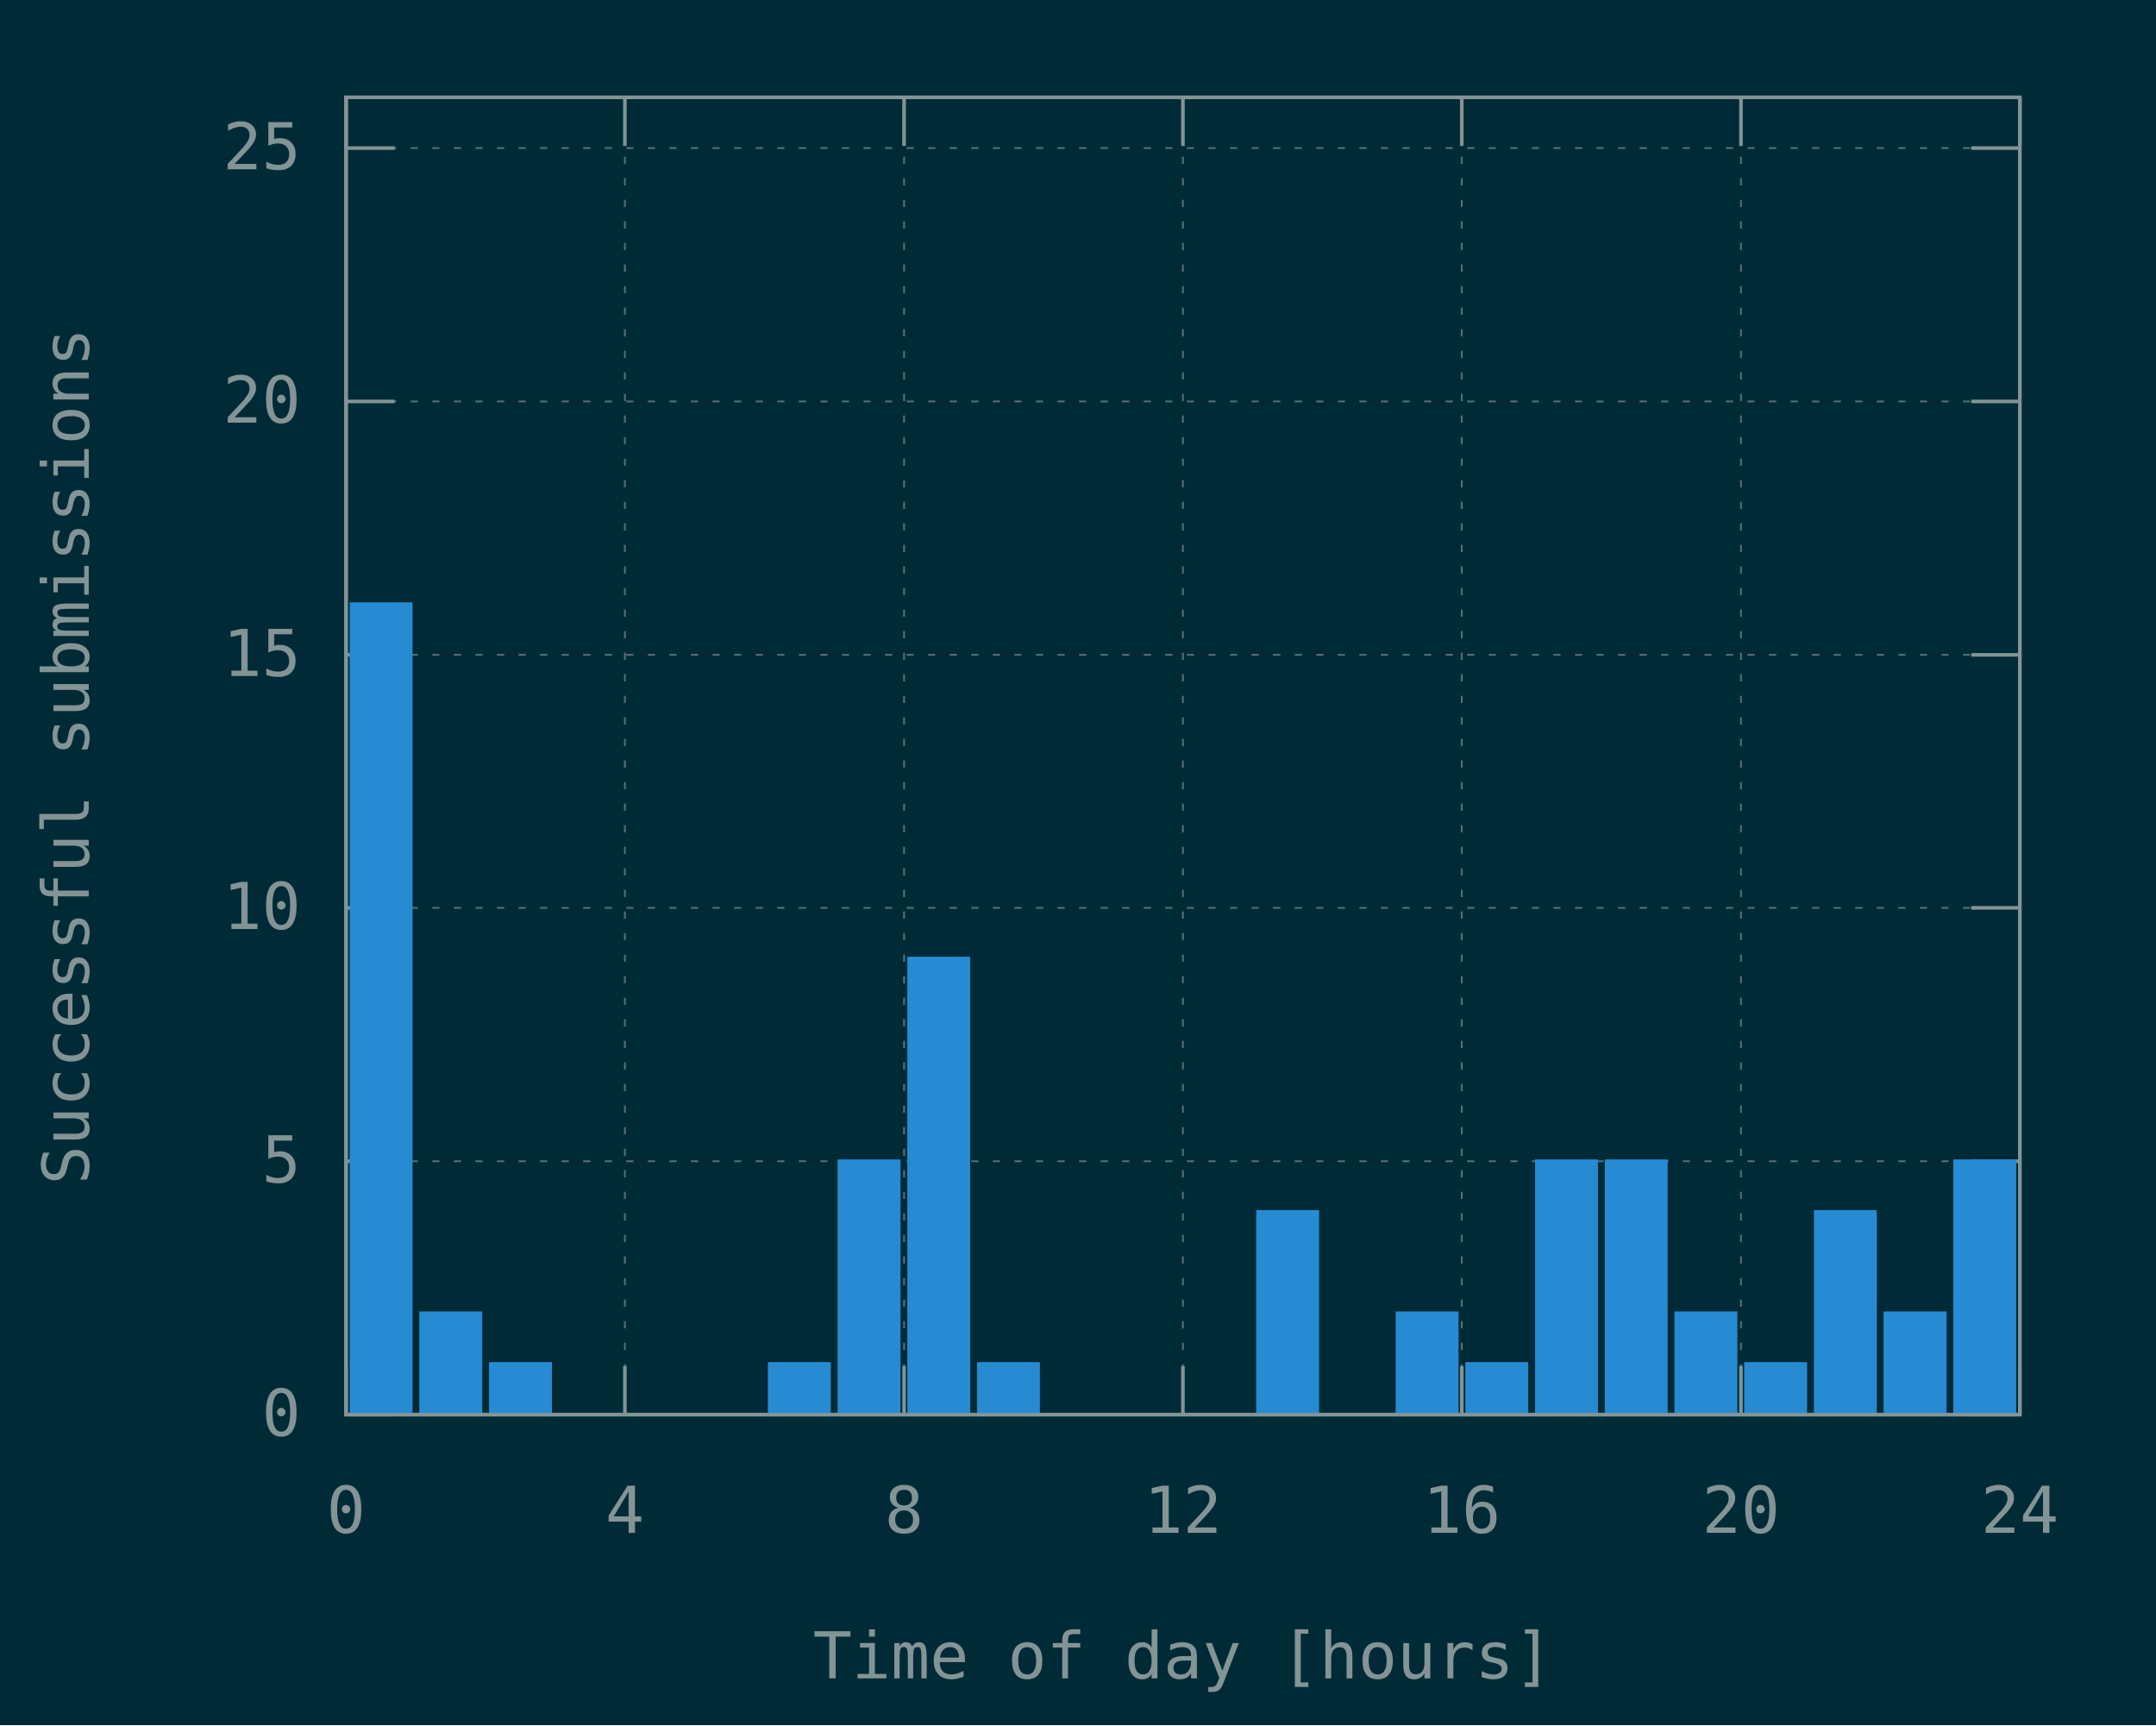
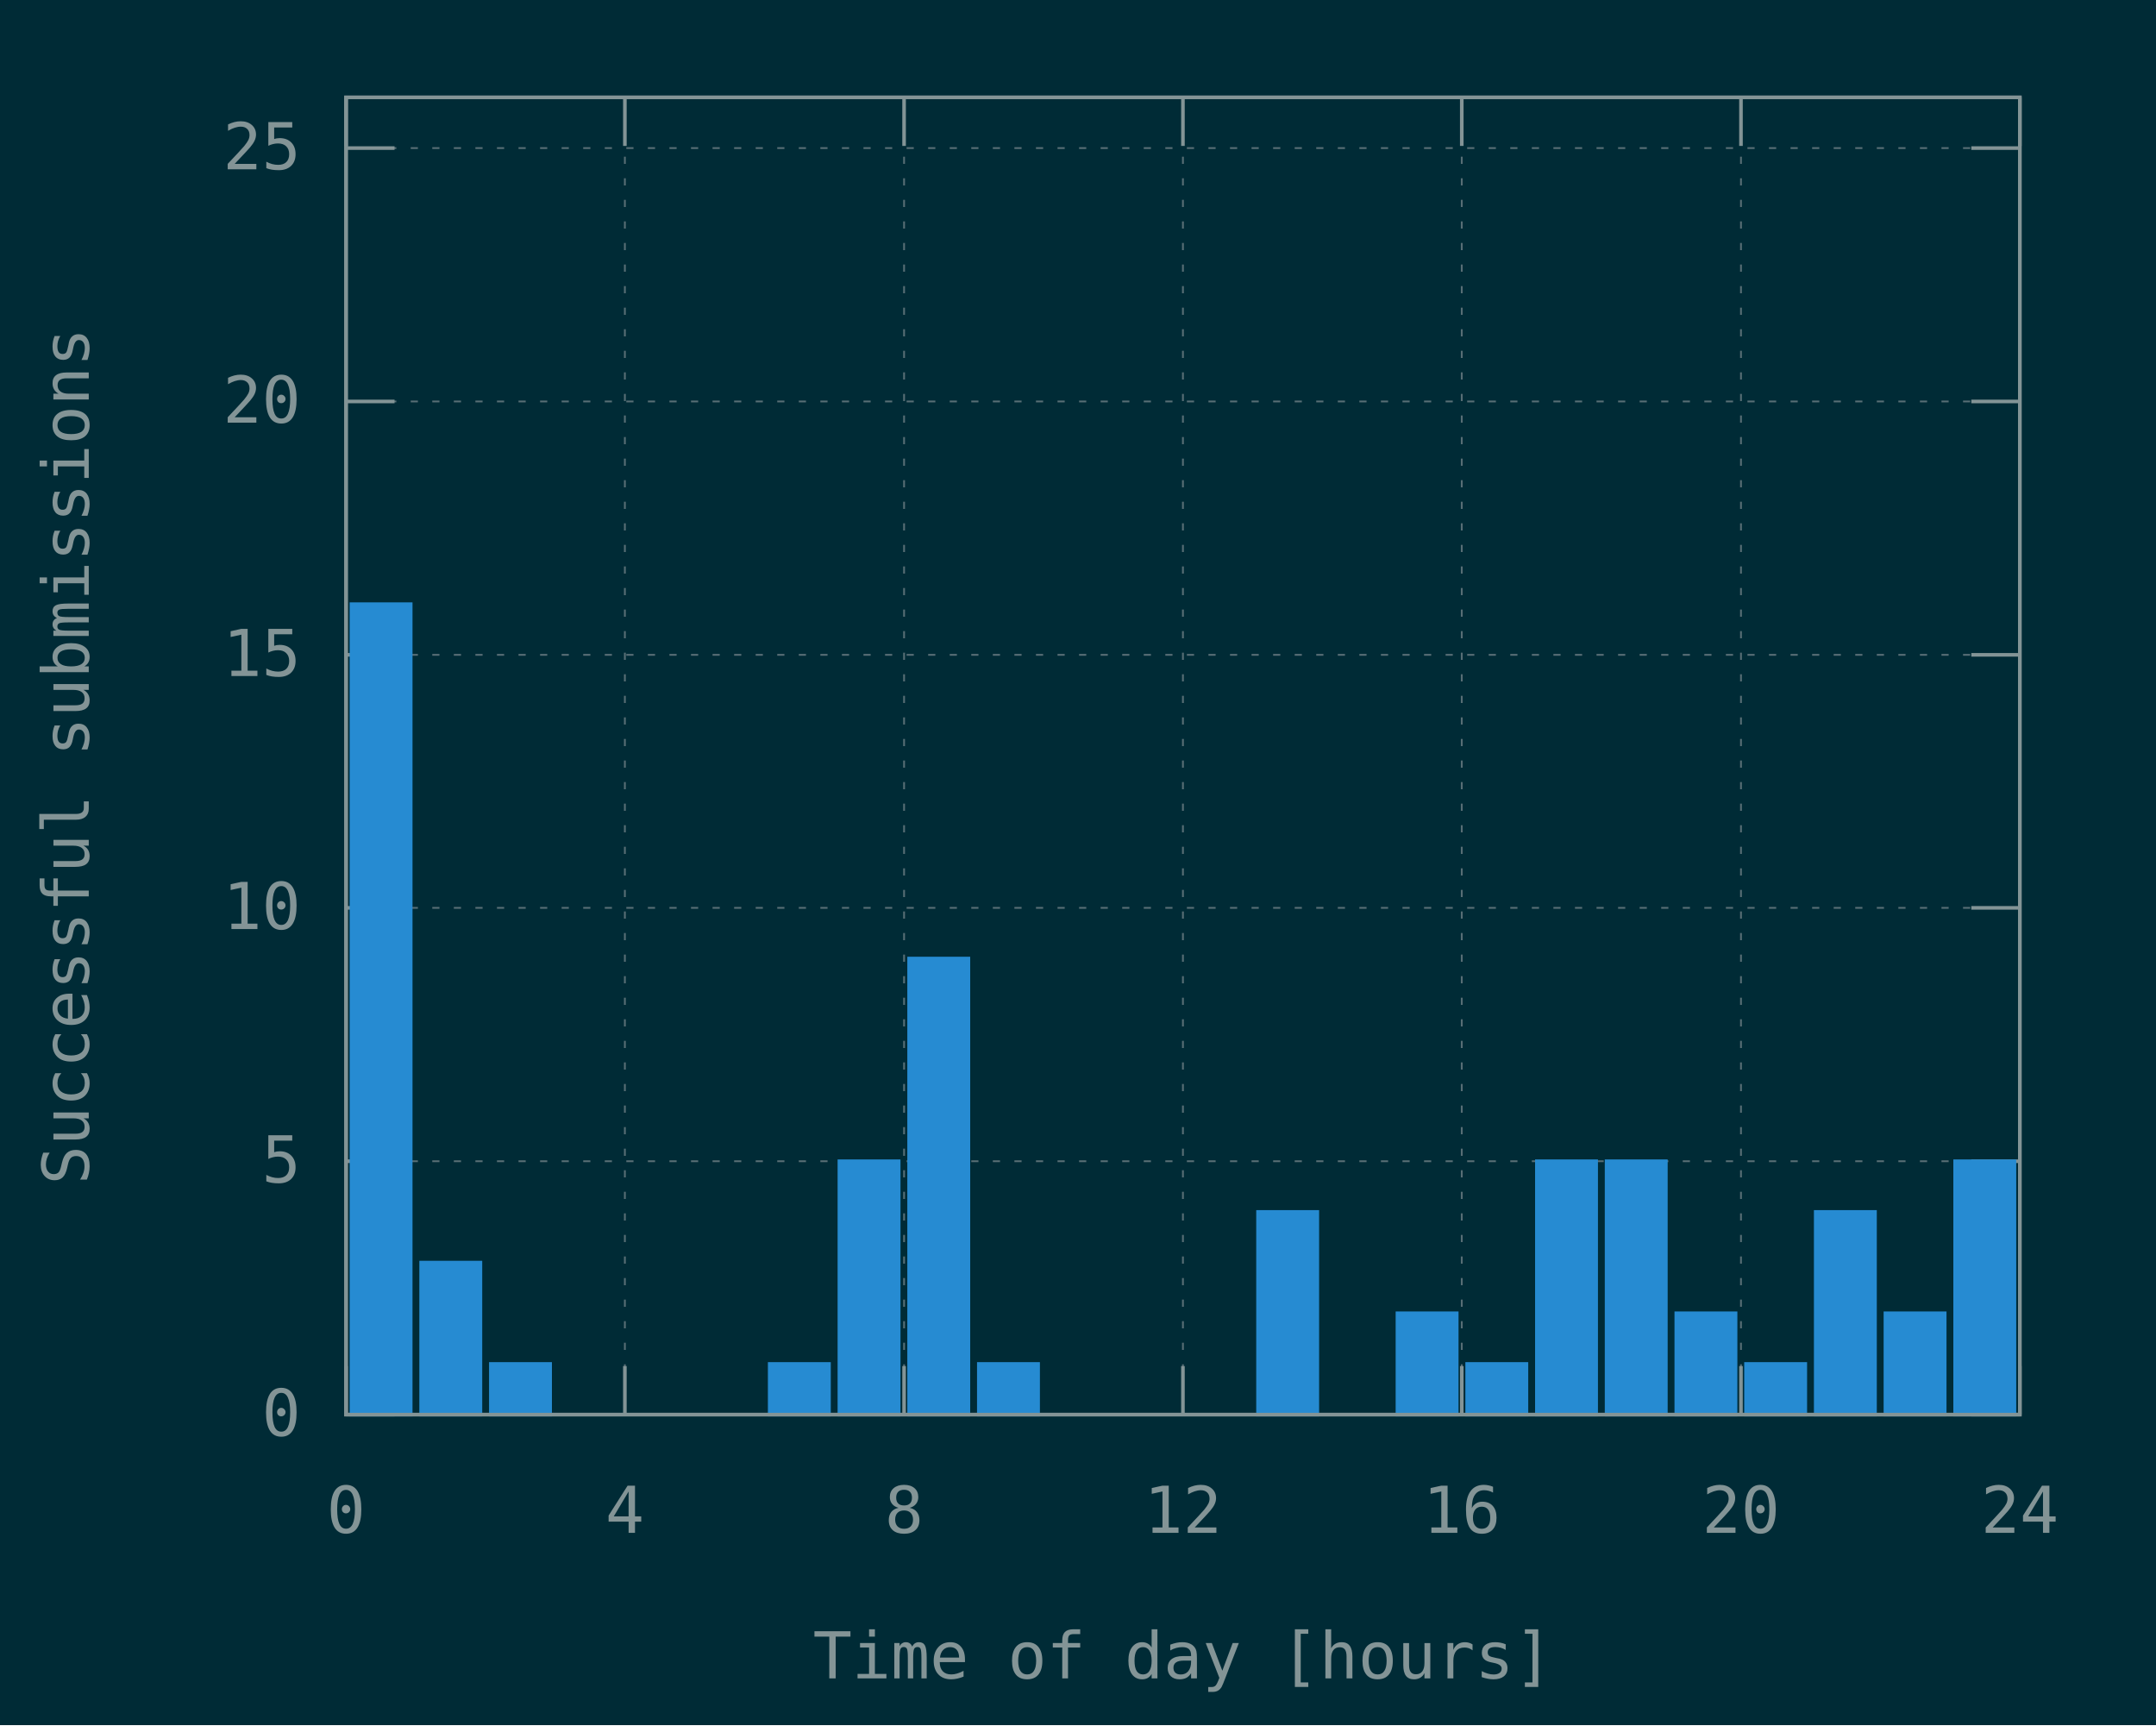
<svg xmlns="http://www.w3.org/2000/svg" xmlns:xlink="http://www.w3.org/1999/xlink" width="600" height="480" viewBox="0 0 600 480">
  <g id="gnuplot_canvas">
    <rect x="0" y="0" width="600" height="480" fill="#002b36" />
    <defs>
      <circle id="gpDot" r="0.5" stroke-width="0.5" stroke="currentColor" />
      <path id="gpPt0" stroke-width="0.148" stroke="currentColor" d="M-1,0 h2 M0,-1 v2" />
      <path id="gpPt1" stroke-width="0.148" stroke="currentColor" d="M-1,-1 L1,1 M1,-1 L-1,1" />
      <path id="gpPt2" stroke-width="0.148" stroke="currentColor" d="M-1,0 L1,0 M0,-1 L0,1 M-1,-1 L1,1 M-1,1 L1,-1" />
      <rect id="gpPt3" stroke-width="0.148" stroke="currentColor" x="-1" y="-1" width="2" height="2" />
      <rect id="gpPt4" stroke-width="0.148" stroke="currentColor" fill="currentColor" x="-1" y="-1" width="2" height="2" />
      <circle id="gpPt5" stroke-width="0.148" stroke="currentColor" cx="0" cy="0" r="1" />
      <use xlink:href="#gpPt5" id="gpPt6" fill="currentColor" stroke="none" />
      <path id="gpPt7" stroke-width="0.148" stroke="currentColor" d="M0,-1.33 L-1.33,0.67 L1.33,0.67 z" />
      <use xlink:href="#gpPt7" id="gpPt8" fill="currentColor" stroke="none" />
      <use xlink:href="#gpPt7" id="gpPt9" stroke="currentColor" transform="rotate(180)" />
      <use xlink:href="#gpPt9" id="gpPt10" fill="currentColor" stroke="none" />
      <use xlink:href="#gpPt3" id="gpPt11" stroke="currentColor" transform="rotate(45)" />
      <use xlink:href="#gpPt11" id="gpPt12" fill="currentColor" stroke="none" />
      <path id="gpPt13" stroke-width="0.148" stroke="currentColor" d="M0,1.330 L1.265,0.411 L0.782,-1.067 L-0.782,-1.076 L-1.265,0.411 z" />
      <use xlink:href="#gpPt13" id="gpPt14" fill="currentColor" stroke="none" />
      <filter id="textbox" filterUnits="objectBoundingBox" x="0" y="0" height="1" width="1">
        <feFlood flood-color="#002B36" flood-opacity="1" result="bgnd" />
        <feComposite in="SourceGraphic" in2="bgnd" operator="atop" />
      </filter>
      <filter id="greybox" filterUnits="objectBoundingBox" x="0" y="0" height="1" width="1">
        <feFlood flood-color="lightgrey" flood-opacity="1" result="grey" />
        <feComposite in="SourceGraphic" in2="grey" operator="atop" />
      </filter>
    </defs>
    <g fill="none" color="#002B36" stroke="currentColor" stroke-width="1.00" stroke-linecap="butt" stroke-linejoin="miter">
</g>
    <g fill="none" color="black" stroke="currentColor" stroke-width="1.00" stroke-linecap="butt" stroke-linejoin="miter">
</g>
    <g fill="none" color="black" stroke="rgb(131, 148, 150)" stroke-width="0.50" stroke-linecap="butt" stroke-linejoin="miter">
</g>
    <g fill="none" color="gray" stroke="currentColor" stroke-width="0.50" stroke-linecap="butt" stroke-linejoin="miter">
      <path stroke="rgb( 88, 110, 117)" stroke-dasharray="2,4" class="gridline" d="M96.3,393.6 L562.1,393.6  " />
    </g>
    <g fill="none" color="gray" stroke="rgb( 88, 110, 117)" stroke-width="1.00" stroke-linecap="butt" stroke-linejoin="miter">
</g>
    <g fill="none" color="black" stroke="currentColor" stroke-width="1.00" stroke-linecap="butt" stroke-linejoin="miter">
      <path stroke="rgb(131, 148, 150)" d="M96.3,393.6 L109.8,393.6 M562.1,393.6 L548.6,393.6  " />
      <g transform="translate(83.7,399.5)" stroke="none" fill="rgb(131,148,150)" font-family="Inconsolata" font-size="18.00" text-anchor="end">
        <text>
          <tspan font-family="Inconsolata"> 0</tspan>
        </text>
      </g>
    </g>
    <g fill="none" color="black" stroke="currentColor" stroke-width="1.00" stroke-linecap="butt" stroke-linejoin="miter">
</g>
    <g fill="none" color="black" stroke="rgb(131, 148, 150)" stroke-width="0.50" stroke-linecap="butt" stroke-linejoin="miter">
</g>
    <g fill="none" color="gray" stroke="currentColor" stroke-width="0.50" stroke-linecap="butt" stroke-linejoin="miter">
      <path stroke="rgb( 88, 110, 117)" stroke-dasharray="2,4" class="gridline" d="M96.3,323.1 L562.1,323.1  " />
    </g>
    <g fill="none" color="gray" stroke="rgb( 88, 110, 117)" stroke-width="1.00" stroke-linecap="butt" stroke-linejoin="miter">
</g>
    <g fill="none" color="black" stroke="currentColor" stroke-width="1.00" stroke-linecap="butt" stroke-linejoin="miter">
      <path stroke="rgb(131, 148, 150)" d="M96.3,323.1 L109.8,323.1 M562.1,323.1 L548.6,323.1  " />
      <g transform="translate(83.7,329.0)" stroke="none" fill="rgb(131,148,150)" font-family="Inconsolata" font-size="18.00" text-anchor="end">
        <text>
          <tspan font-family="Inconsolata"> 5</tspan>
        </text>
      </g>
    </g>
    <g fill="none" color="black" stroke="currentColor" stroke-width="1.00" stroke-linecap="butt" stroke-linejoin="miter">
</g>
    <g fill="none" color="black" stroke="rgb(131, 148, 150)" stroke-width="0.50" stroke-linecap="butt" stroke-linejoin="miter">
</g>
    <g fill="none" color="gray" stroke="currentColor" stroke-width="0.50" stroke-linecap="butt" stroke-linejoin="miter">
      <path stroke="rgb( 88, 110, 117)" stroke-dasharray="2,4" class="gridline" d="M96.3,252.6 L562.1,252.6  " />
    </g>
    <g fill="none" color="gray" stroke="rgb( 88, 110, 117)" stroke-width="1.00" stroke-linecap="butt" stroke-linejoin="miter">
</g>
    <g fill="none" color="black" stroke="currentColor" stroke-width="1.00" stroke-linecap="butt" stroke-linejoin="miter">
      <path stroke="rgb(131, 148, 150)" d="M96.3,252.6 L109.8,252.6 M562.1,252.6 L548.6,252.6  " />
      <g transform="translate(83.7,258.5)" stroke="none" fill="rgb(131,148,150)" font-family="Inconsolata" font-size="18.00" text-anchor="end">
        <text>
          <tspan font-family="Inconsolata"> 10</tspan>
        </text>
      </g>
    </g>
    <g fill="none" color="black" stroke="currentColor" stroke-width="1.00" stroke-linecap="butt" stroke-linejoin="miter">
</g>
    <g fill="none" color="black" stroke="rgb(131, 148, 150)" stroke-width="0.50" stroke-linecap="butt" stroke-linejoin="miter">
</g>
    <g fill="none" color="gray" stroke="currentColor" stroke-width="0.50" stroke-linecap="butt" stroke-linejoin="miter">
      <path stroke="rgb( 88, 110, 117)" stroke-dasharray="2,4" class="gridline" d="M96.3,182.2 L562.1,182.2  " />
    </g>
    <g fill="none" color="gray" stroke="rgb( 88, 110, 117)" stroke-width="1.00" stroke-linecap="butt" stroke-linejoin="miter">
</g>
    <g fill="none" color="black" stroke="currentColor" stroke-width="1.00" stroke-linecap="butt" stroke-linejoin="miter">
      <path stroke="rgb(131, 148, 150)" d="M96.3,182.2 L109.8,182.2 M562.1,182.2 L548.6,182.2  " />
      <g transform="translate(83.7,188.1)" stroke="none" fill="rgb(131,148,150)" font-family="Inconsolata" font-size="18.00" text-anchor="end">
        <text>
          <tspan font-family="Inconsolata"> 15</tspan>
        </text>
      </g>
    </g>
    <g fill="none" color="black" stroke="currentColor" stroke-width="1.00" stroke-linecap="butt" stroke-linejoin="miter">
</g>
    <g fill="none" color="black" stroke="rgb(131, 148, 150)" stroke-width="0.50" stroke-linecap="butt" stroke-linejoin="miter">
</g>
    <g fill="none" color="gray" stroke="currentColor" stroke-width="0.50" stroke-linecap="butt" stroke-linejoin="miter">
      <path stroke="rgb( 88, 110, 117)" stroke-dasharray="2,4" class="gridline" d="M96.3,111.7 L562.1,111.7  " />
    </g>
    <g fill="none" color="gray" stroke="rgb( 88, 110, 117)" stroke-width="1.00" stroke-linecap="butt" stroke-linejoin="miter">
</g>
    <g fill="none" color="black" stroke="currentColor" stroke-width="1.00" stroke-linecap="butt" stroke-linejoin="miter">
      <path stroke="rgb(131, 148, 150)" d="M96.3,111.7 L109.8,111.7 M562.1,111.7 L548.6,111.7  " />
      <g transform="translate(83.7,117.6)" stroke="none" fill="rgb(131,148,150)" font-family="Inconsolata" font-size="18.00" text-anchor="end">
        <text>
          <tspan font-family="Inconsolata"> 20</tspan>
        </text>
      </g>
    </g>
    <g fill="none" color="black" stroke="currentColor" stroke-width="1.00" stroke-linecap="butt" stroke-linejoin="miter">
</g>
    <g fill="none" color="black" stroke="rgb(131, 148, 150)" stroke-width="0.50" stroke-linecap="butt" stroke-linejoin="miter">
</g>
    <g fill="none" color="gray" stroke="currentColor" stroke-width="0.50" stroke-linecap="butt" stroke-linejoin="miter">
      <path stroke="rgb( 88, 110, 117)" stroke-dasharray="2,4" class="gridline" d="M96.3,41.2 L562.1,41.2  " />
    </g>
    <g fill="none" color="gray" stroke="rgb( 88, 110, 117)" stroke-width="1.00" stroke-linecap="butt" stroke-linejoin="miter">
</g>
    <g fill="none" color="black" stroke="currentColor" stroke-width="1.00" stroke-linecap="butt" stroke-linejoin="miter">
      <path stroke="rgb(131, 148, 150)" d="M96.3,41.2 L109.8,41.2 M562.1,41.2 L548.6,41.2  " />
      <g transform="translate(83.7,47.1)" stroke="none" fill="rgb(131,148,150)" font-family="Inconsolata" font-size="18.00" text-anchor="end">
        <text>
          <tspan font-family="Inconsolata"> 25</tspan>
        </text>
      </g>
    </g>
    <g fill="none" color="black" stroke="currentColor" stroke-width="1.00" stroke-linecap="butt" stroke-linejoin="miter">
</g>
    <g fill="none" color="black" stroke="rgb(131, 148, 150)" stroke-width="0.50" stroke-linecap="butt" stroke-linejoin="miter">
</g>
    <g fill="none" color="gray" stroke="currentColor" stroke-width="0.50" stroke-linecap="butt" stroke-linejoin="miter">
      <path stroke="rgb( 88, 110, 117)" stroke-dasharray="2,4" class="gridline" d="M96.3,393.6 L96.3,27.1  " />
    </g>
    <g fill="none" color="gray" stroke="rgb( 88, 110, 117)" stroke-width="1.00" stroke-linecap="butt" stroke-linejoin="miter">
</g>
    <g fill="none" color="black" stroke="currentColor" stroke-width="1.00" stroke-linecap="butt" stroke-linejoin="miter">
      <path stroke="rgb(131, 148, 150)" d="M96.3,393.6 L96.3,380.1 M96.3,27.1 L96.3,40.6  " />
      <g transform="translate(96.3,426.5)" stroke="none" fill="rgb(131,148,150)" font-family="Inconsolata" font-size="18.00" text-anchor="middle">
        <text>
          <tspan font-family="Inconsolata"> 0</tspan>
        </text>
      </g>
    </g>
    <g fill="none" color="black" stroke="currentColor" stroke-width="1.00" stroke-linecap="butt" stroke-linejoin="miter">
</g>
    <g fill="none" color="black" stroke="rgb(131, 148, 150)" stroke-width="0.50" stroke-linecap="butt" stroke-linejoin="miter">
</g>
    <g fill="none" color="gray" stroke="currentColor" stroke-width="0.50" stroke-linecap="butt" stroke-linejoin="miter">
      <path stroke="rgb( 88, 110, 117)" stroke-dasharray="2,4" class="gridline" d="M173.9,393.6 L173.9,27.1  " />
    </g>
    <g fill="none" color="gray" stroke="rgb( 88, 110, 117)" stroke-width="1.00" stroke-linecap="butt" stroke-linejoin="miter">
</g>
    <g fill="none" color="black" stroke="currentColor" stroke-width="1.00" stroke-linecap="butt" stroke-linejoin="miter">
      <path stroke="rgb(131, 148, 150)" d="M173.9,393.6 L173.9,380.1 M173.9,27.1 L173.9,40.6  " />
      <g transform="translate(173.9,426.5)" stroke="none" fill="rgb(131,148,150)" font-family="Inconsolata" font-size="18.00" text-anchor="middle">
        <text>
          <tspan font-family="Inconsolata"> 4</tspan>
        </text>
      </g>
    </g>
    <g fill="none" color="black" stroke="currentColor" stroke-width="1.00" stroke-linecap="butt" stroke-linejoin="miter">
</g>
    <g fill="none" color="black" stroke="rgb(131, 148, 150)" stroke-width="0.50" stroke-linecap="butt" stroke-linejoin="miter">
</g>
    <g fill="none" color="gray" stroke="currentColor" stroke-width="0.50" stroke-linecap="butt" stroke-linejoin="miter">
      <path stroke="rgb( 88, 110, 117)" stroke-dasharray="2,4" class="gridline" d="M251.6,393.6 L251.6,27.1  " />
    </g>
    <g fill="none" color="gray" stroke="rgb( 88, 110, 117)" stroke-width="1.00" stroke-linecap="butt" stroke-linejoin="miter">
</g>
    <g fill="none" color="black" stroke="currentColor" stroke-width="1.00" stroke-linecap="butt" stroke-linejoin="miter">
      <path stroke="rgb(131, 148, 150)" d="M251.6,393.6 L251.6,380.1 M251.6,27.1 L251.6,40.6  " />
      <g transform="translate(251.6,426.5)" stroke="none" fill="rgb(131,148,150)" font-family="Inconsolata" font-size="18.00" text-anchor="middle">
        <text>
          <tspan font-family="Inconsolata"> 8</tspan>
        </text>
      </g>
    </g>
    <g fill="none" color="black" stroke="currentColor" stroke-width="1.00" stroke-linecap="butt" stroke-linejoin="miter">
</g>
    <g fill="none" color="black" stroke="rgb(131, 148, 150)" stroke-width="0.50" stroke-linecap="butt" stroke-linejoin="miter">
</g>
    <g fill="none" color="gray" stroke="currentColor" stroke-width="0.50" stroke-linecap="butt" stroke-linejoin="miter">
      <path stroke="rgb( 88, 110, 117)" stroke-dasharray="2,4" class="gridline" d="M329.2,393.6 L329.2,27.1  " />
    </g>
    <g fill="none" color="gray" stroke="rgb( 88, 110, 117)" stroke-width="1.00" stroke-linecap="butt" stroke-linejoin="miter">
</g>
    <g fill="none" color="black" stroke="currentColor" stroke-width="1.00" stroke-linecap="butt" stroke-linejoin="miter">
      <path stroke="rgb(131, 148, 150)" d="M329.2,393.6 L329.2,380.1 M329.2,27.1 L329.2,40.6  " />
      <g transform="translate(329.2,426.5)" stroke="none" fill="rgb(131,148,150)" font-family="Inconsolata" font-size="18.00" text-anchor="middle">
        <text>
          <tspan font-family="Inconsolata"> 12</tspan>
        </text>
      </g>
    </g>
    <g fill="none" color="black" stroke="currentColor" stroke-width="1.00" stroke-linecap="butt" stroke-linejoin="miter">
</g>
    <g fill="none" color="black" stroke="rgb(131, 148, 150)" stroke-width="0.50" stroke-linecap="butt" stroke-linejoin="miter">
</g>
    <g fill="none" color="gray" stroke="currentColor" stroke-width="0.50" stroke-linecap="butt" stroke-linejoin="miter">
      <path stroke="rgb( 88, 110, 117)" stroke-dasharray="2,4" class="gridline" d="M406.8,393.6 L406.8,27.1  " />
    </g>
    <g fill="none" color="gray" stroke="rgb( 88, 110, 117)" stroke-width="1.00" stroke-linecap="butt" stroke-linejoin="miter">
</g>
    <g fill="none" color="black" stroke="currentColor" stroke-width="1.00" stroke-linecap="butt" stroke-linejoin="miter">
      <path stroke="rgb(131, 148, 150)" d="M406.8,393.6 L406.8,380.1 M406.8,27.1 L406.8,40.6  " />
      <g transform="translate(406.8,426.5)" stroke="none" fill="rgb(131,148,150)" font-family="Inconsolata" font-size="18.00" text-anchor="middle">
        <text>
          <tspan font-family="Inconsolata"> 16</tspan>
        </text>
      </g>
    </g>
    <g fill="none" color="black" stroke="currentColor" stroke-width="1.00" stroke-linecap="butt" stroke-linejoin="miter">
</g>
    <g fill="none" color="black" stroke="rgb(131, 148, 150)" stroke-width="0.50" stroke-linecap="butt" stroke-linejoin="miter">
</g>
    <g fill="none" color="gray" stroke="currentColor" stroke-width="0.50" stroke-linecap="butt" stroke-linejoin="miter">
      <path stroke="rgb( 88, 110, 117)" stroke-dasharray="2,4" class="gridline" d="M484.5,393.6 L484.5,40.6 L484.5,27.1  " />
    </g>
    <g fill="none" color="gray" stroke="rgb( 88, 110, 117)" stroke-width="1.00" stroke-linecap="butt" stroke-linejoin="miter">
</g>
    <g fill="none" color="black" stroke="currentColor" stroke-width="1.00" stroke-linecap="butt" stroke-linejoin="miter">
      <path stroke="rgb(131, 148, 150)" d="M484.5,393.6 L484.5,380.1 M484.5,27.1 L484.5,40.6  " />
      <g transform="translate(484.5,426.5)" stroke="none" fill="rgb(131,148,150)" font-family="Inconsolata" font-size="18.00" text-anchor="middle">
        <text>
          <tspan font-family="Inconsolata"> 20</tspan>
        </text>
      </g>
    </g>
    <g fill="none" color="black" stroke="currentColor" stroke-width="1.00" stroke-linecap="butt" stroke-linejoin="miter">
</g>
    <g fill="none" color="black" stroke="rgb(131, 148, 150)" stroke-width="0.50" stroke-linecap="butt" stroke-linejoin="miter">
</g>
    <g fill="none" color="gray" stroke="currentColor" stroke-width="0.50" stroke-linecap="butt" stroke-linejoin="miter">
      <path stroke="rgb( 88, 110, 117)" stroke-dasharray="2,4" class="gridline" d="M562.1,393.6 L562.1,27.1  " />
    </g>
    <g fill="none" color="gray" stroke="rgb( 88, 110, 117)" stroke-width="1.00" stroke-linecap="butt" stroke-linejoin="miter">
</g>
    <g fill="none" color="black" stroke="currentColor" stroke-width="1.00" stroke-linecap="butt" stroke-linejoin="miter">
      <path stroke="rgb(131, 148, 150)" d="M562.1,393.6 L562.1,380.1 M562.1,27.1 L562.1,40.6  " />
      <g transform="translate(562.1,426.5)" stroke="none" fill="rgb(131,148,150)" font-family="Inconsolata" font-size="18.00" text-anchor="middle">
        <text>
          <tspan font-family="Inconsolata"> 24</tspan>
        </text>
      </g>
    </g>
    <g fill="none" color="black" stroke="currentColor" stroke-width="1.00" stroke-linecap="butt" stroke-linejoin="miter">
</g>
    <g fill="none" color="black" stroke="currentColor" stroke-width="1.00" stroke-linecap="butt" stroke-linejoin="miter">
      <path stroke="rgb(131, 148, 150)" d="M96.3,27.1 L96.3,393.6 L562.1,393.6 L562.1,27.1 L96.3,27.1 Z  " />
    </g>
    <g fill="none" color="black" stroke="currentColor" stroke-width="1.00" stroke-linecap="butt" stroke-linejoin="miter">
      <g transform="translate(24.7,210.4) rotate(270)" stroke="none" fill="rgb(131,148,150)" font-family="Inconsolata" font-size="18.00" text-anchor="middle">
        <text>
          <tspan font-family="Inconsolata">Successful submissions</tspan>
        </text>
      </g>
    </g>
    <g fill="none" color="black" stroke="currentColor" stroke-width="1.00" stroke-linecap="butt" stroke-linejoin="miter">
      <g transform="translate(329.2,467.0)" stroke="none" fill="rgb(131,148,150)" font-family="Inconsolata" font-size="18.00" text-anchor="middle">
        <text>
          <tspan font-family="Inconsolata">Time of day [hours]</tspan>
        </text>
      </g>
    </g>
    <g fill="none" color="black" stroke="currentColor" stroke-width="1.00" stroke-linecap="butt" stroke-linejoin="miter">
</g>
    <g id="gnuplot_plot_1">
      <g fill="none" color="black" stroke="currentColor" stroke-width="1.00" stroke-linecap="butt" stroke-linejoin="miter">
        <g stroke="none" shape-rendering="crispEdges">
          <polygon fill="rgb( 38, 139, 210)" points="97.8,393.6 114.4,393.6 114.4,168.0 97.8,168.0 " />
        </g>
        <path stroke="rgb( 38, 139, 210)" d="M97.8,393.6 L97.8,168.1 L114.3,168.1 L114.3,393.6 L97.8,393.6 Z  " />
        <g stroke="none" shape-rendering="crispEdges">
-           <polygon fill="rgb( 38, 139, 210)" points="117.2,393.6 133.8,393.6 133.8,365.3 117.2,365.3 " />
-         </g>
-         <path stroke="rgb( 38, 139, 210)" d="M117.2,393.6 L117.2,365.4 L133.7,365.4 L133.7,393.6 L117.2,393.6 Z  " />
+           <polygon fill="rgb( 38, 139, 210)" points="117.2,393.6 133.8,393.6 133.8,351.2 117.2,351.2 " />
+         </g>
+         <path stroke="rgb( 38, 139, 210)" d="M117.2,393.6 L117.2,351.3 L133.7,351.3 L133.7,393.6 L117.2,393.6 Z  " />
        <g stroke="none" shape-rendering="crispEdges">
          <polygon fill="rgb( 38, 139, 210)" points="136.6,393.6 153.2,393.6 153.2,379.4 136.6,379.4 " />
        </g>
        <path stroke="rgb( 38, 139, 210)" d="M136.6,393.6 L136.6,379.5 L153.1,379.5 L153.1,393.6 L136.6,393.6 Z  " />
        <g stroke="none" shape-rendering="crispEdges">
          <polygon fill="rgb( 38, 139, 210)" points="214.2,393.6 230.8,393.6 230.8,379.4 214.2,379.4 " />
        </g>
        <path stroke="rgb( 38, 139, 210)" d="M214.2,393.6 L214.2,379.5 L230.7,379.5 L230.7,393.6 L214.2,393.6 Z  " />
        <g stroke="none" shape-rendering="crispEdges">
          <polygon fill="rgb( 38, 139, 210)" points="233.6,393.6 250.2,393.6 250.2,323.0 233.6,323.0 " />
        </g>
        <path stroke="rgb( 38, 139, 210)" d="M233.6,393.6 L233.6,323.1 L250.1,323.1 L250.1,393.6 L233.6,393.6 Z  " />
        <g stroke="none" shape-rendering="crispEdges">
          <polygon fill="rgb( 38, 139, 210)" points="253.0,393.6 269.6,393.6 269.6,266.6 253.0,266.6 " />
        </g>
        <path stroke="rgb( 38, 139, 210)" d="M253.0,393.6 L253.0,266.7 L269.5,266.7 L269.5,393.6 L253.0,393.6 Z  " />
        <g stroke="none" shape-rendering="crispEdges">
          <polygon fill="rgb( 38, 139, 210)" points="272.4,393.6 289.0,393.6 289.0,379.4 272.4,379.4 " />
        </g>
        <path stroke="rgb( 38, 139, 210)" d="M272.4,393.6 L272.4,379.5 L288.9,379.5 L288.9,393.6 L272.4,393.6 Z  " />
        <g stroke="none" shape-rendering="crispEdges">
          <polygon fill="rgb( 38, 139, 210)" points="350.1,393.6 366.7,393.6 366.7,337.1 350.1,337.1 " />
        </g>
        <path stroke="rgb( 38, 139, 210)" d="M350.1,393.6 L350.1,337.2 L366.6,337.2 L366.6,393.6 L350.1,393.6 Z  " />
        <g stroke="none" shape-rendering="crispEdges">
          <polygon fill="rgb( 38, 139, 210)" points="388.9,393.6 405.5,393.6 405.5,365.3 388.9,365.3 " />
        </g>
        <path stroke="rgb( 38, 139, 210)" d="M388.9,393.6 L388.9,365.4 L405.4,365.4 L405.4,393.6 L388.9,393.6 Z  " />
        <g stroke="none" shape-rendering="crispEdges">
          <polygon fill="rgb( 38, 139, 210)" points="408.3,393.6 424.9,393.6 424.9,379.4 408.3,379.4 " />
        </g>
        <path stroke="rgb( 38, 139, 210)" d="M408.3,393.6 L408.3,379.5 L424.8,379.5 L424.8,393.6 L408.3,393.6 Z  " />
        <g stroke="none" shape-rendering="crispEdges">
          <polygon fill="rgb( 38, 139, 210)" points="427.7,393.6 444.3,393.6 444.3,323.0 427.7,323.0 " />
        </g>
        <path stroke="rgb( 38, 139, 210)" d="M427.7,393.6 L427.7,323.1 L444.2,323.1 L444.2,393.6 L427.7,393.6 Z  " />
        <g stroke="none" shape-rendering="crispEdges">
          <polygon fill="rgb( 38, 139, 210)" points="447.1,393.6 463.7,393.6 463.7,323.0 447.1,323.0 " />
        </g>
        <path stroke="rgb( 38, 139, 210)" d="M447.1,393.6 L447.1,323.1 L463.6,323.1 L463.6,393.6 L447.1,393.6 Z  " />
        <g stroke="none" shape-rendering="crispEdges">
          <polygon fill="rgb( 38, 139, 210)" points="466.5,393.6 483.1,393.6 483.1,365.3 466.5,365.3 " />
        </g>
        <path stroke="rgb( 38, 139, 210)" d="M466.5,393.6 L466.5,365.4 L483.0,365.4 L483.0,393.6 L466.5,393.6 Z  " />
        <g stroke="none" shape-rendering="crispEdges">
          <polygon fill="rgb( 38, 139, 210)" points="485.9,393.6 502.5,393.6 502.5,379.4 485.9,379.4 " />
        </g>
        <path stroke="rgb( 38, 139, 210)" d="M485.9,393.6 L485.9,379.5 L502.4,379.5 L502.4,393.6 L485.9,393.6 Z  " />
        <g stroke="none" shape-rendering="crispEdges">
          <polygon fill="rgb( 38, 139, 210)" points="505.3,393.6 521.9,393.6 521.9,337.1 505.3,337.1 " />
        </g>
        <path stroke="rgb( 38, 139, 210)" d="M505.3,393.6 L505.3,337.2 L521.8,337.2 L521.8,393.6 L505.3,393.6 Z  " />
        <g stroke="none" shape-rendering="crispEdges">
          <polygon fill="rgb( 38, 139, 210)" points="524.7,393.6 541.3,393.6 541.3,365.3 524.7,365.3 " />
        </g>
        <path stroke="rgb( 38, 139, 210)" d="M524.7,393.6 L524.7,365.4 L541.2,365.4 L541.2,393.6 L524.7,393.6 Z  " />
        <g stroke="none" shape-rendering="crispEdges">
          <polygon fill="rgb( 38, 139, 210)" points="544.1,393.6 560.7,393.6 560.7,323.0 544.1,323.0 " />
        </g>
        <path stroke="rgb( 38, 139, 210)" d="M544.1,393.6 L544.1,323.1 L560.6,323.1 L560.6,393.6 L544.1,393.6 Z  " />
      </g>
    </g>
    <g fill="none" color="#002B36" stroke="rgb( 38, 139, 210)" stroke-width="2.00" stroke-linecap="butt" stroke-linejoin="miter">
</g>
    <g fill="none" color="black" stroke="currentColor" stroke-width="2.00" stroke-linecap="butt" stroke-linejoin="miter">
</g>
    <g fill="none" color="black" stroke="black" stroke-width="1.00" stroke-linecap="butt" stroke-linejoin="miter">
</g>
    <g fill="none" color="black" stroke="currentColor" stroke-width="1.00" stroke-linecap="butt" stroke-linejoin="miter">
      <path stroke="rgb(131, 148, 150)" d="M96.3,27.1 L96.3,393.6 L562.1,393.6 L562.1,27.1 L96.3,27.1 Z  " />
    </g>
    <g fill="none" color="black" stroke="currentColor" stroke-width="1.00" stroke-linecap="butt" stroke-linejoin="miter">
</g>
  </g>
</svg>
